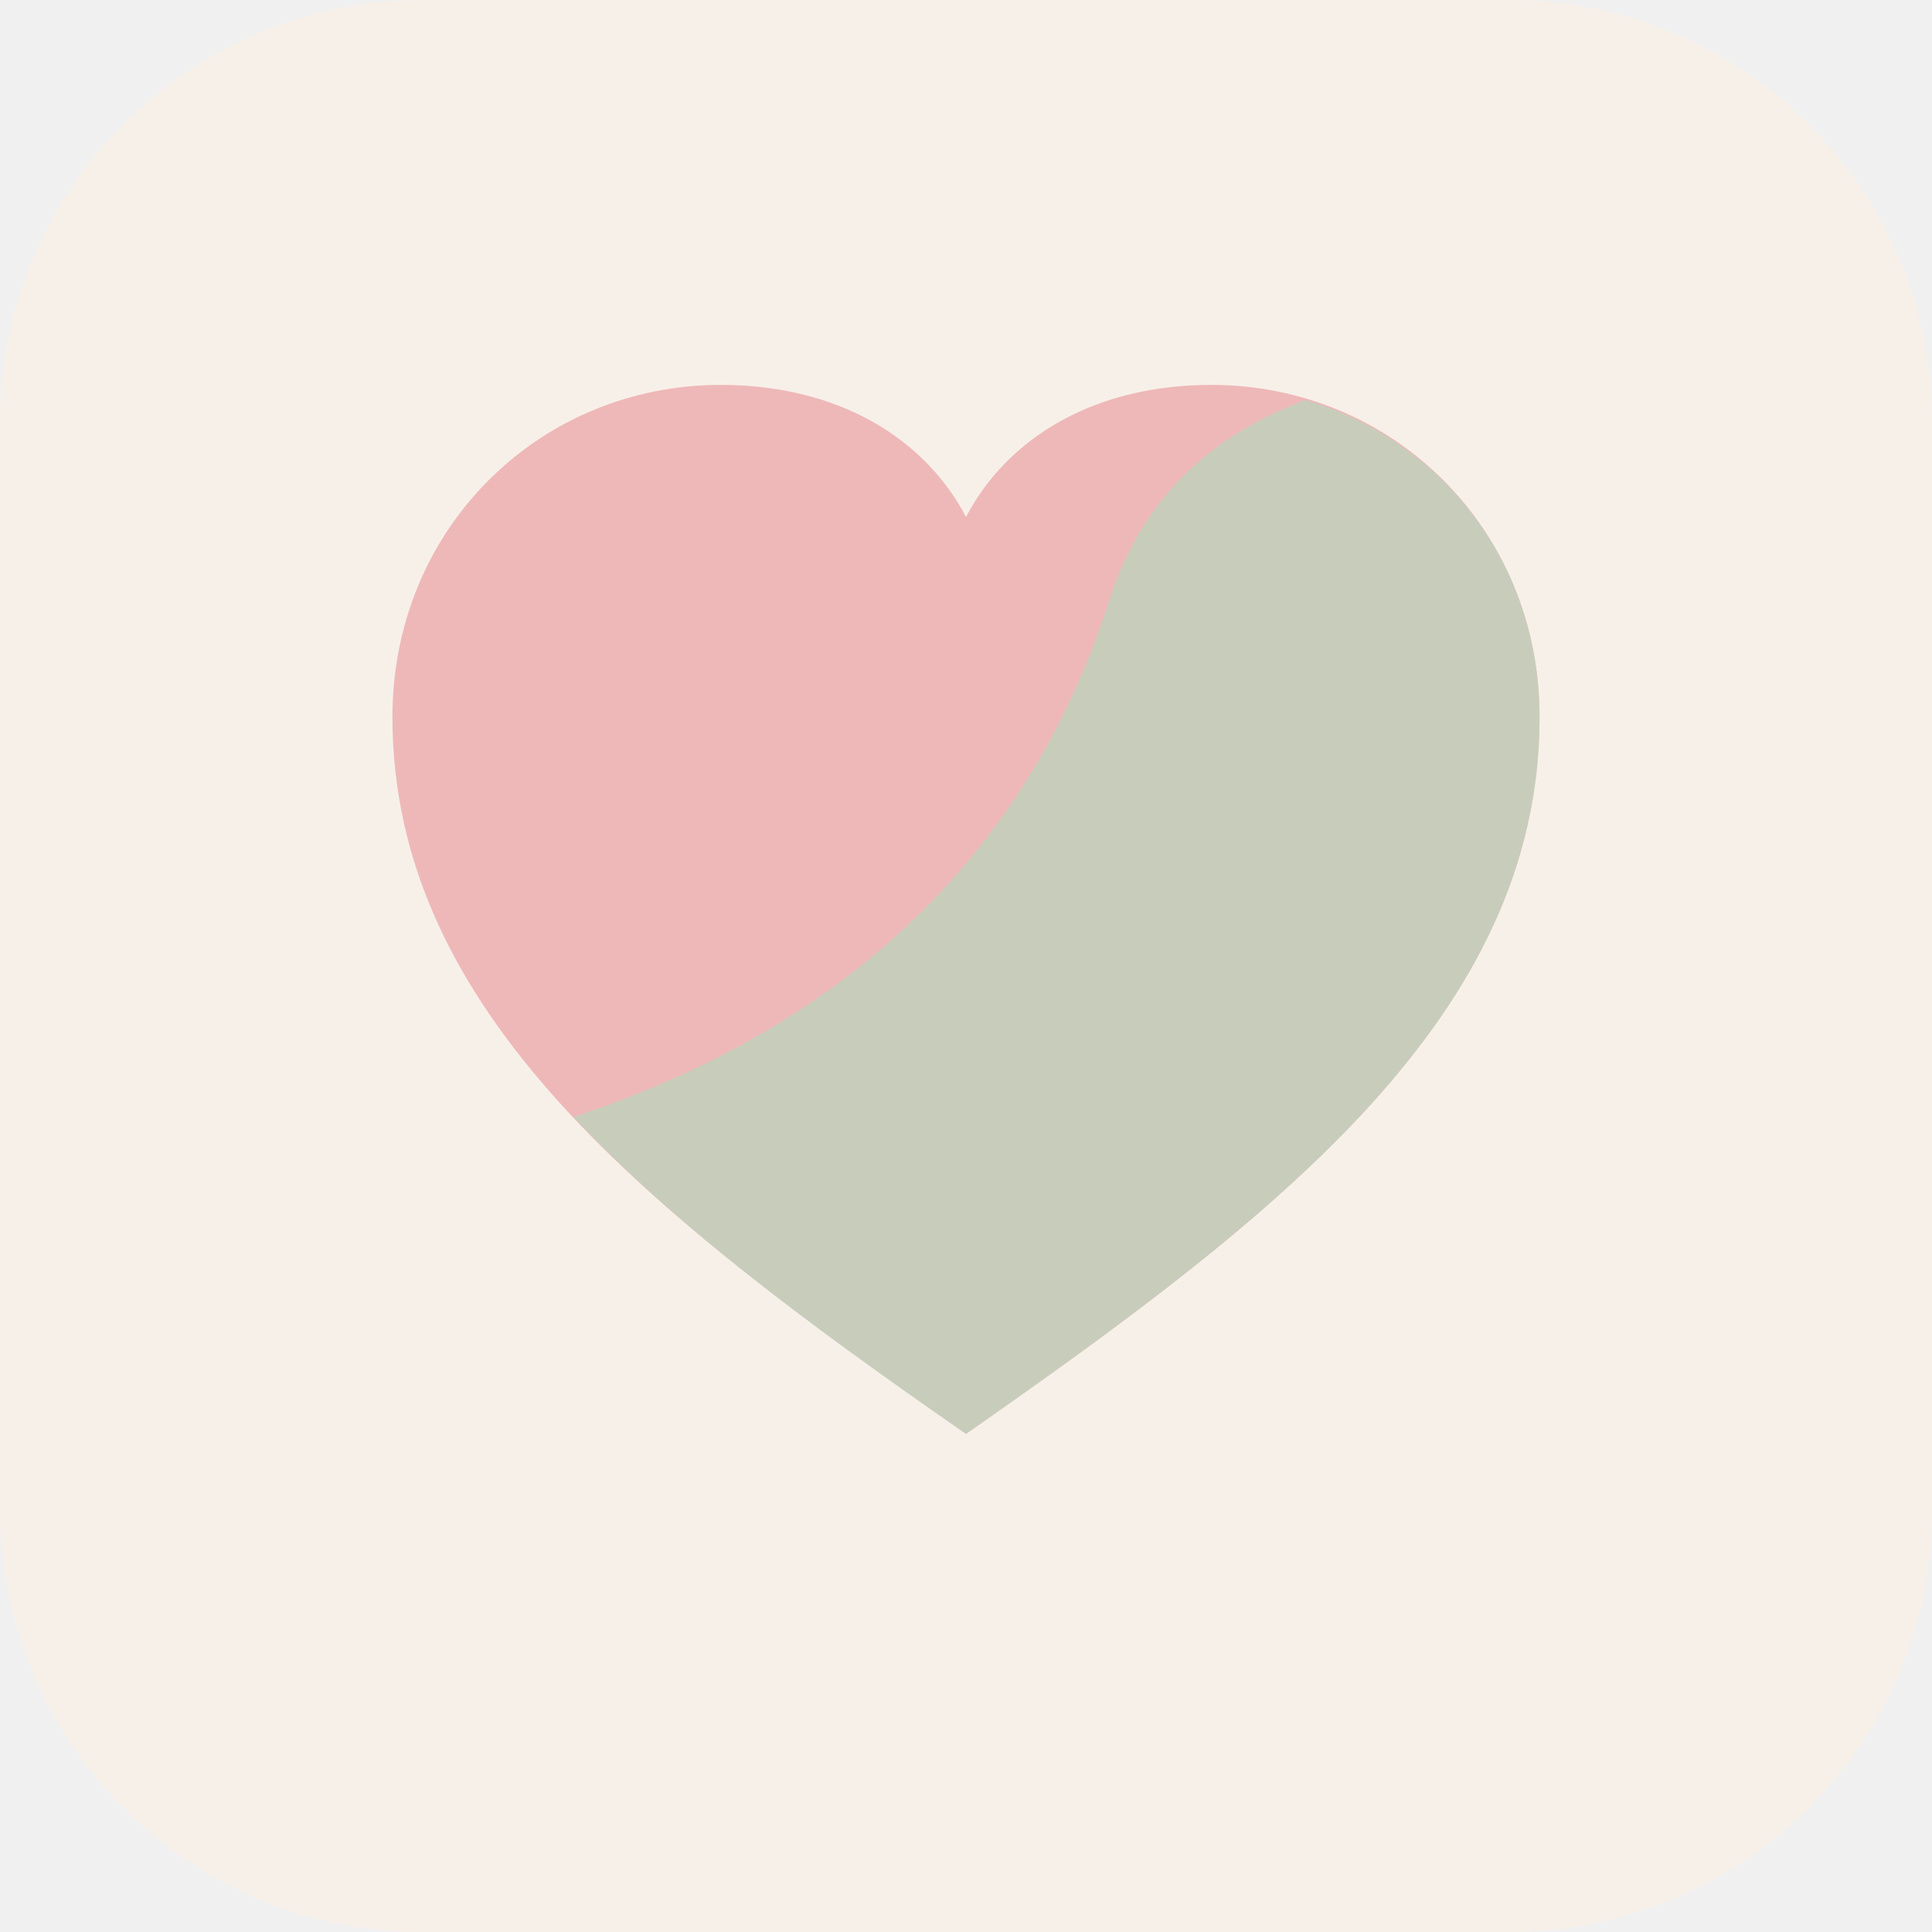
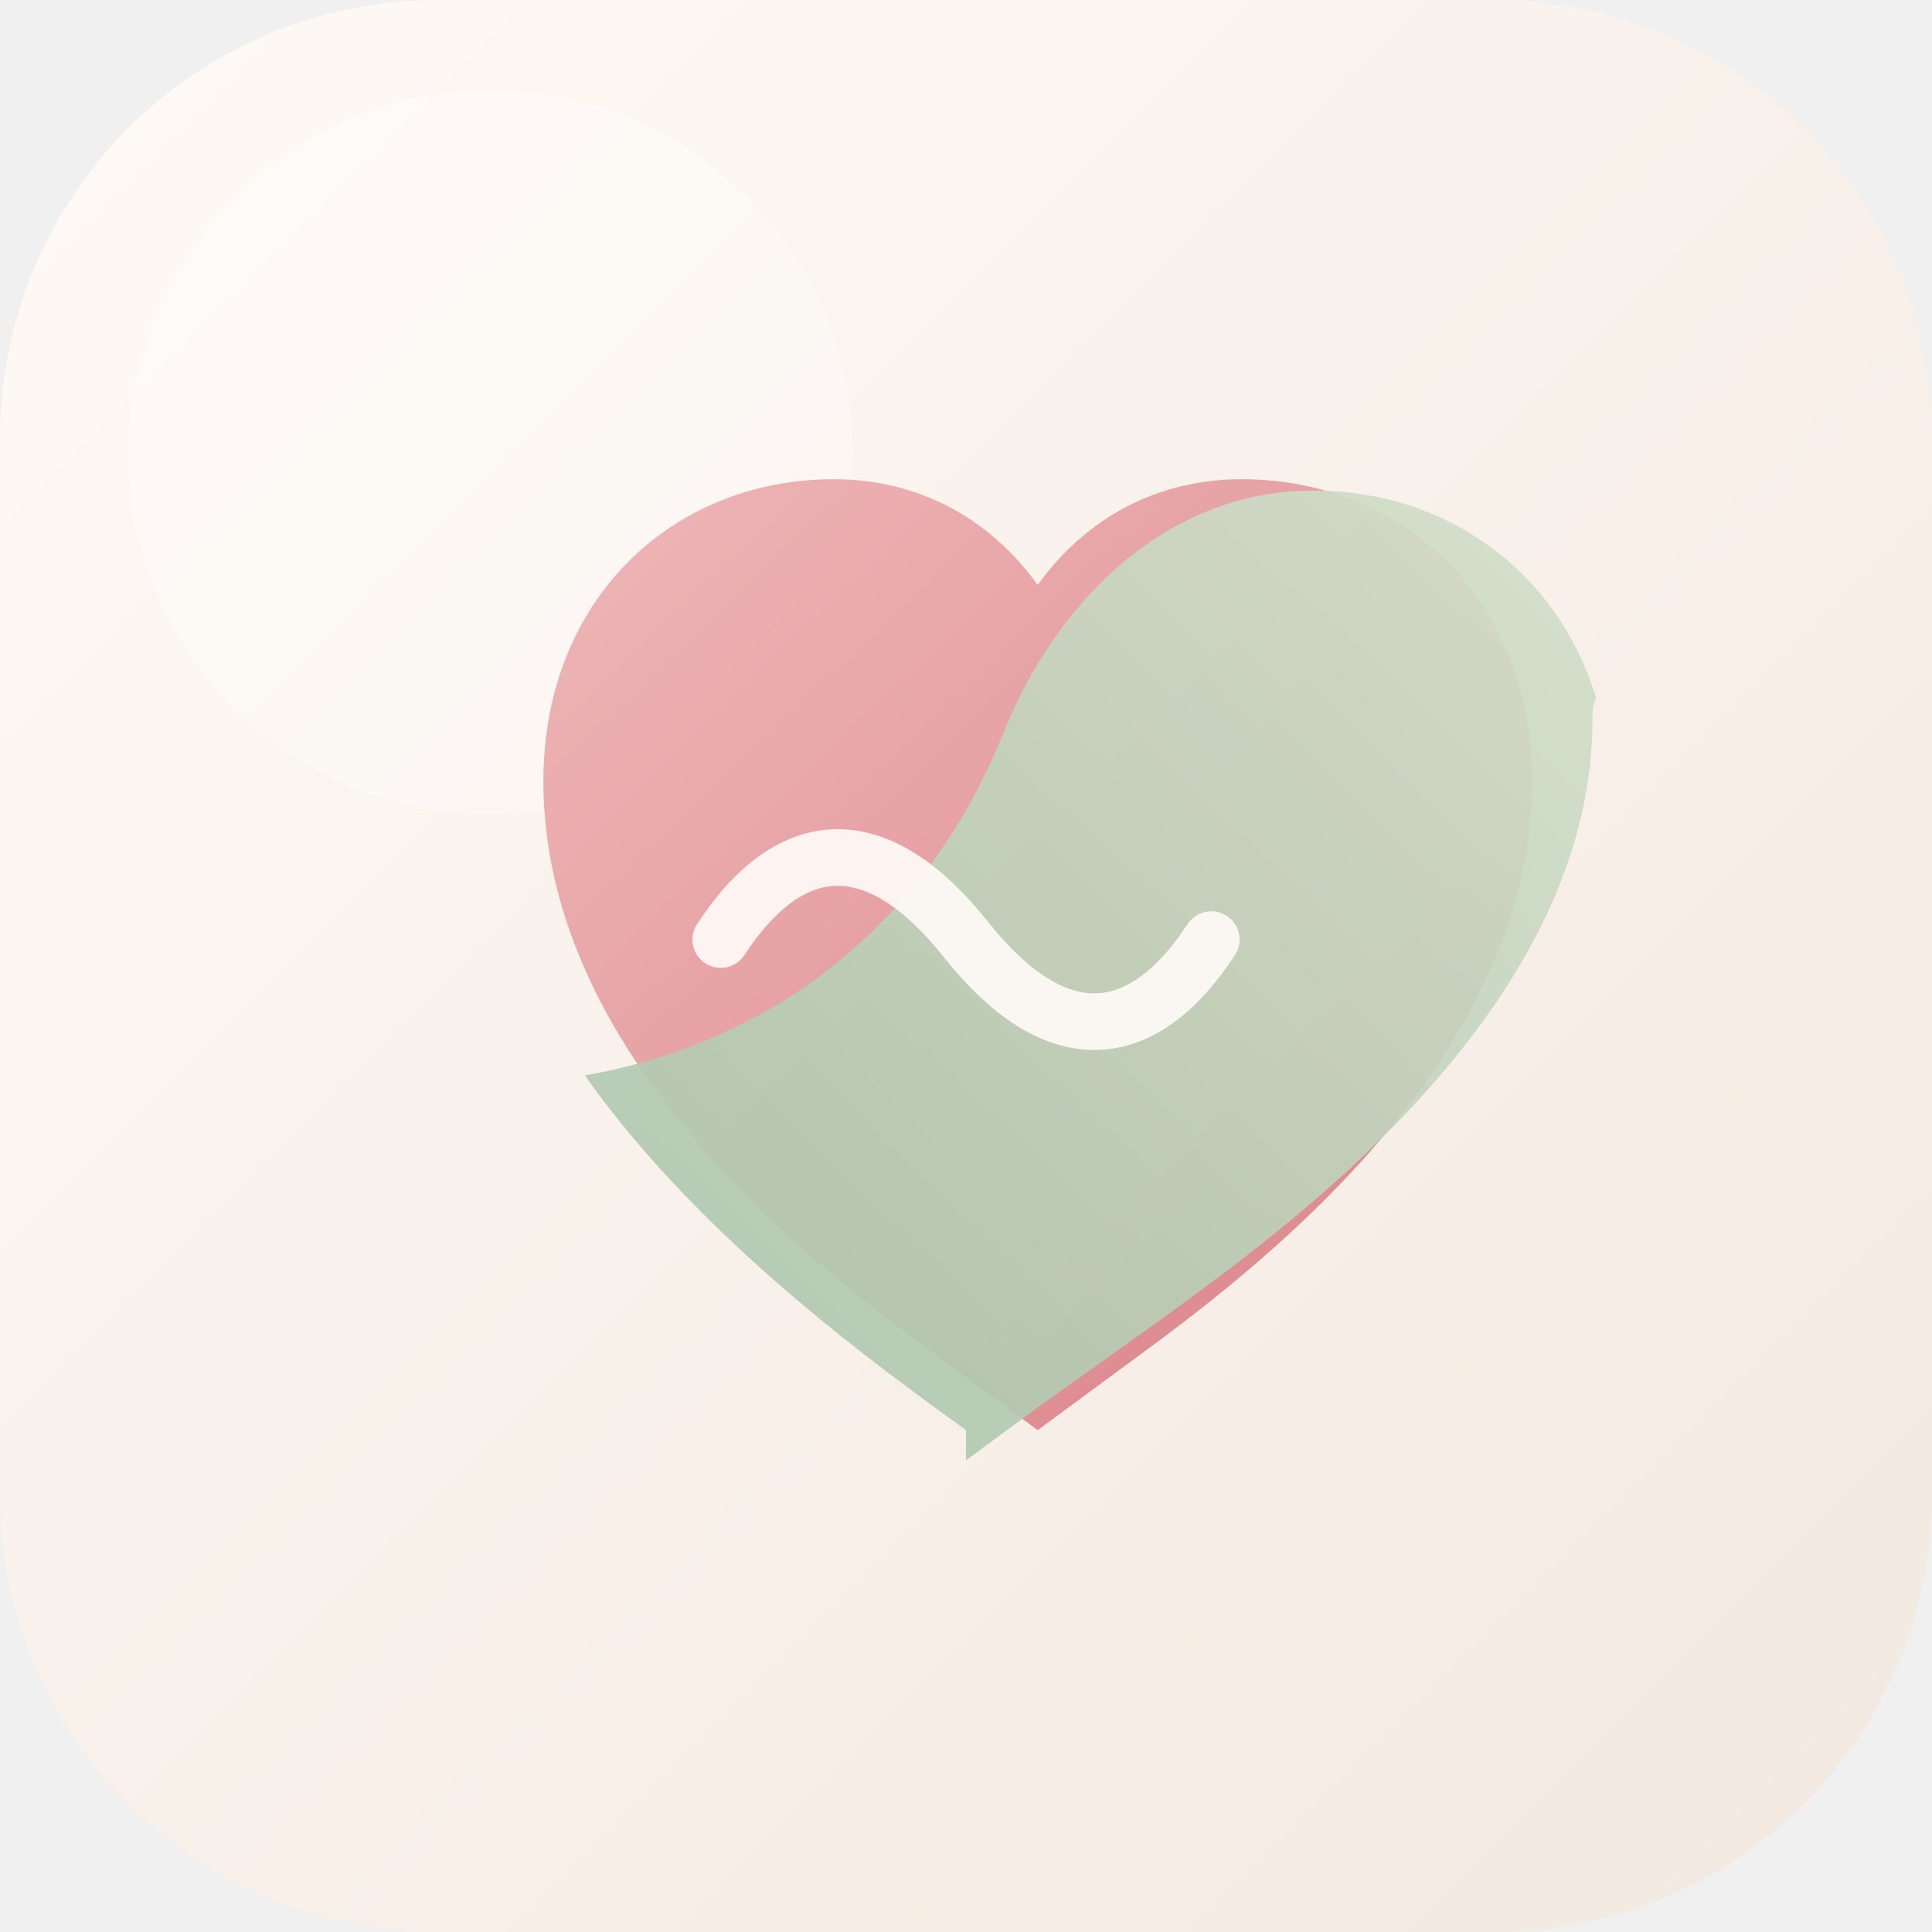
- <svg xmlns="http://www.w3.org/2000/svg" viewBox="0 0 512 512">
-   <rect width="512" height="512" rx="112" fill="#F7F0E9" />
-   <path d="M256 380C173 322 104 269 104 190c0-50 39-88 87-88 31 0 54 14 65 35 11-21 34-35 65-35 48 0 87 38 87 88 0 79-69 132-152 190Z" fill="#EEB8B8" />
-   <path d="M256 380C214 351 178 324 152 296c70-23 120-68 142-137 8-25 25-43 52-53 37 11 62 44 62 84 0 79-69 132-152 190Z" fill="#BFD2BC" opacity=".82" />
+ <svg xmlns="http://www.w3.org/2000/svg" viewBox="0 0 512 512" role="img" aria-labelledby="title">
+   <defs>
+     <linearGradient id="paper" x1="0" y1="0" x2="1" y2="1">
+       <stop stop-color="#fffaf6" />
+       <stop offset="1" stop-color="#f2e8df" />
+     </linearGradient>
+     <linearGradient id="rose" x1="0" y1="0" x2="1" y2="1">
+       <stop stop-color="#efb7b8" />
+       <stop offset="1" stop-color="#d98186" />
+     </linearGradient>
+     <linearGradient id="sage" x1="0" y1="1" x2="1" y2="0">
+       <stop stop-color="#a9c4aa" />
+       <stop offset="1" stop-color="#d4dfcb" />
+     </linearGradient>
+   </defs>
+   <rect width="512" height="512" rx="116" fill="url(#paper)" />
+   <circle cx="130" cy="120" r="96" fill="#fff" opacity=".3" />
+   <path d="M256 365c-27-20-112-78-112-158 0-48 34-80 77-80 22 0 41 10 54 28 13-18 32-28 54-28 43 0 77 32 77 80 0 80-85 138-112 158l-19 14-19-14Z" fill="url(#rose)" />
+   <path d="M256 379c-22-16-70-50-101-94 51-9 91-41 111-91 15-37 45-64 82-64 36 0 65 22 75 55-1 2-1 4-1 6 0 78-85 137-112 157l-35 25-19 14Z" fill="url(#sage)" opacity=".92" />
+   <path d="M191 249c19-29 42-29 65 0s46 29 65 0" fill="none" stroke="#fffaf6" stroke-linecap="round" stroke-width="15" opacity=".92" />
</svg>
